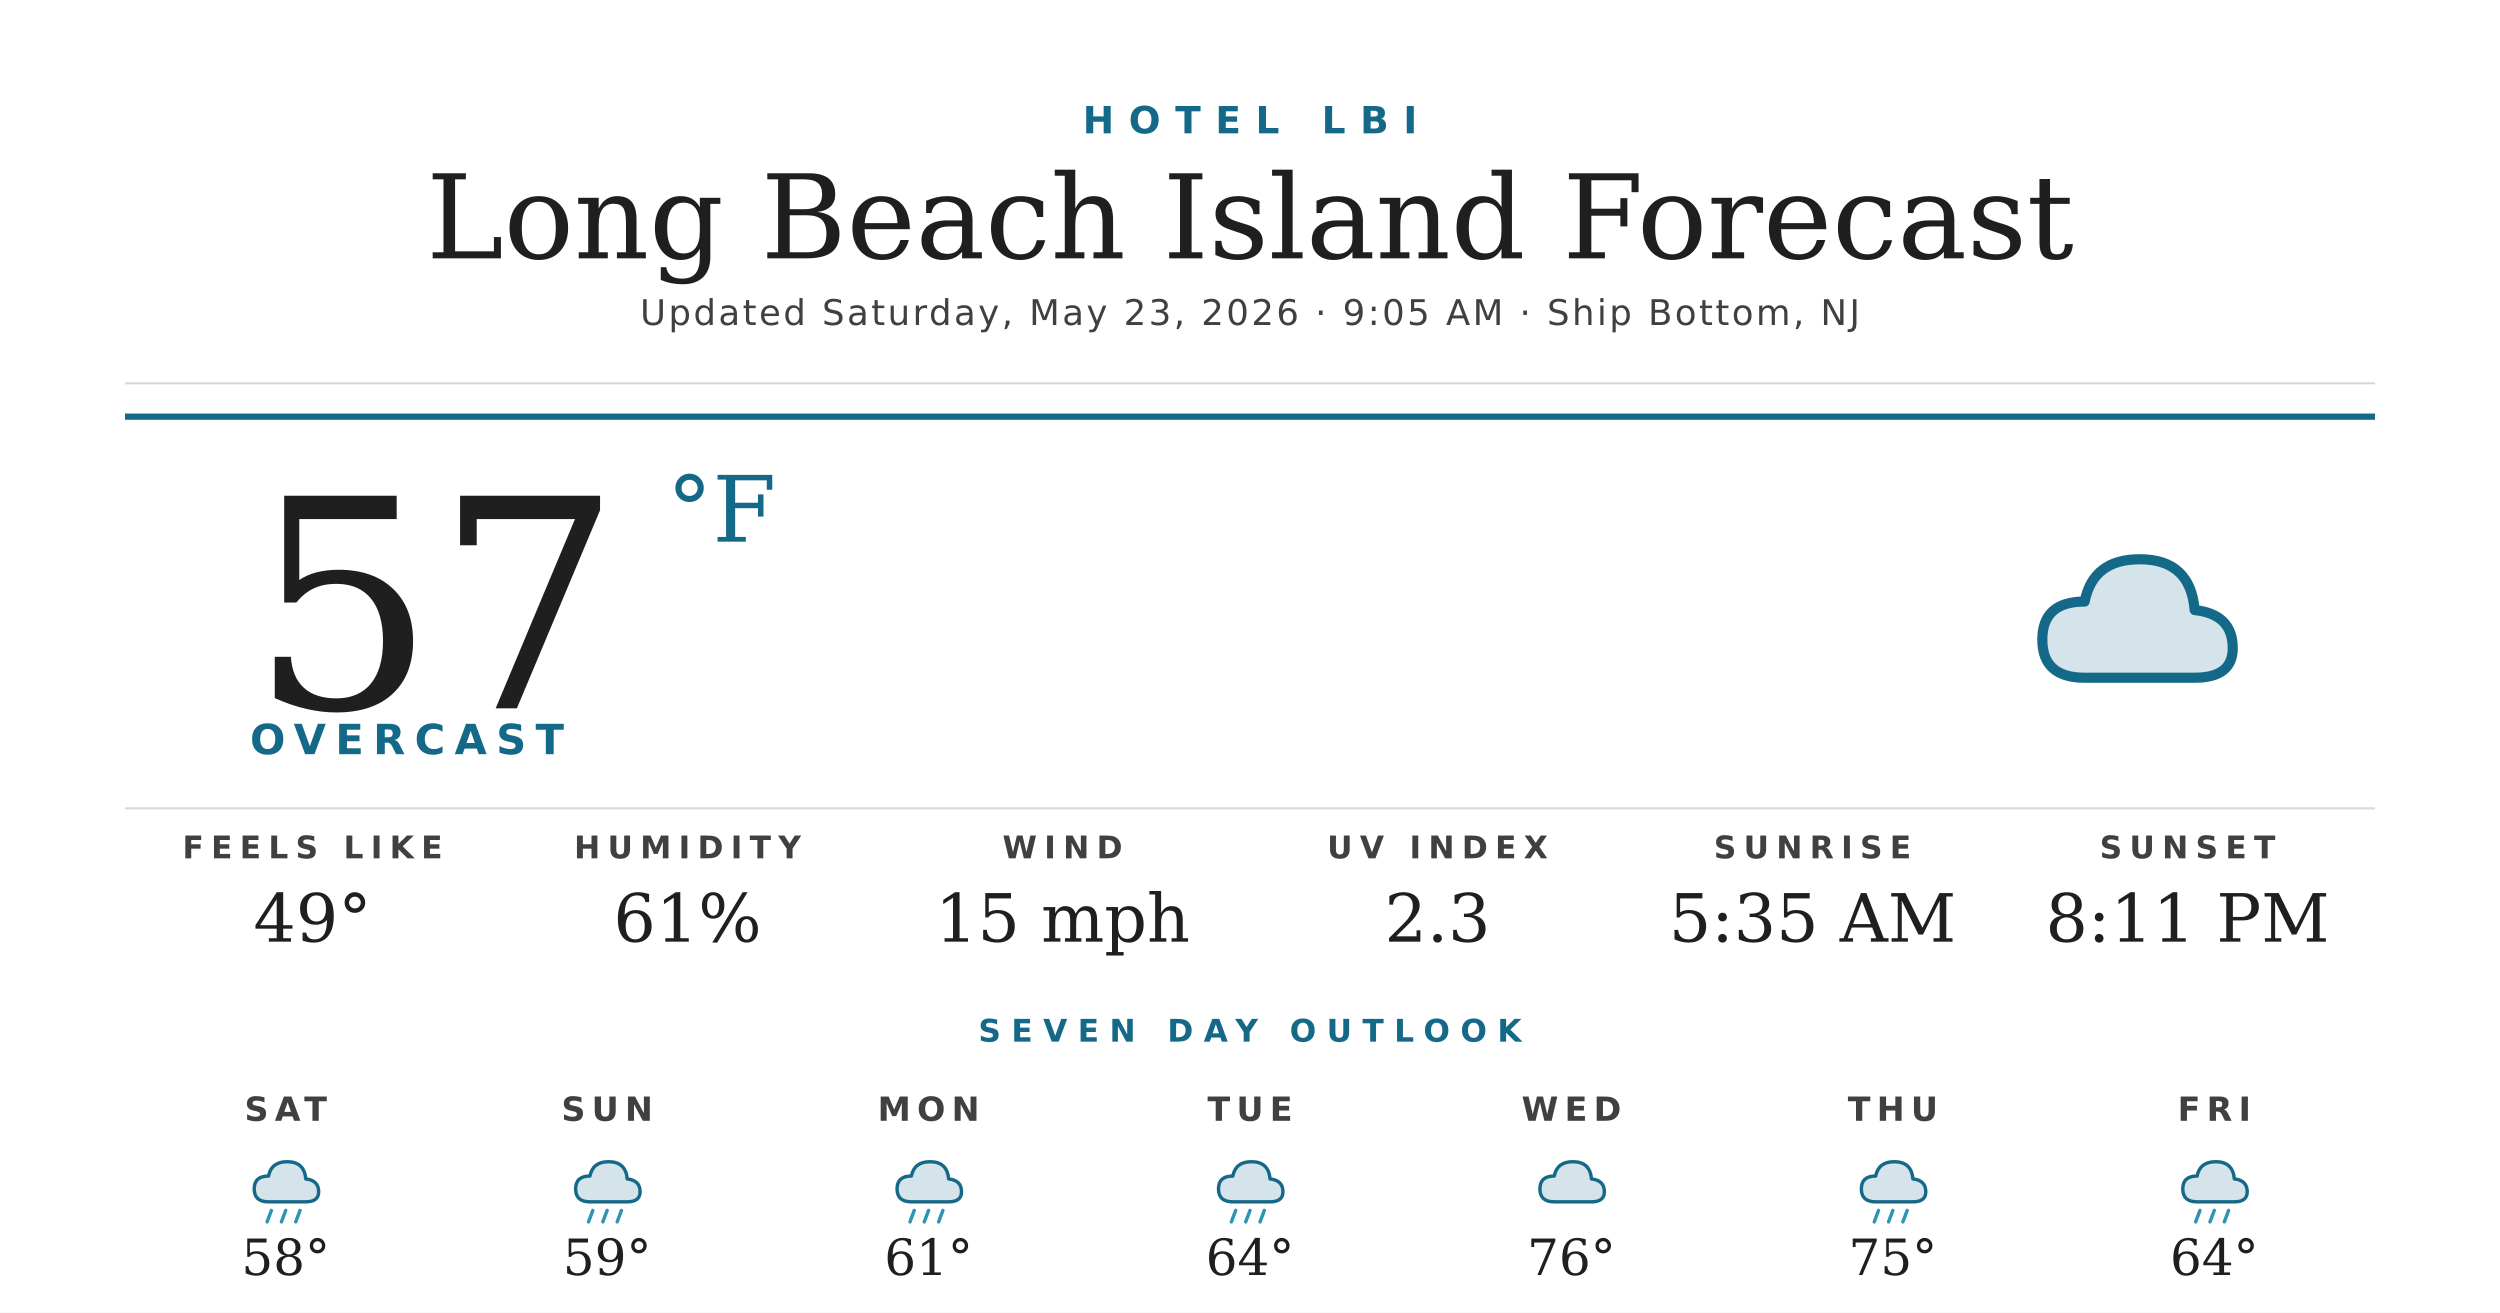
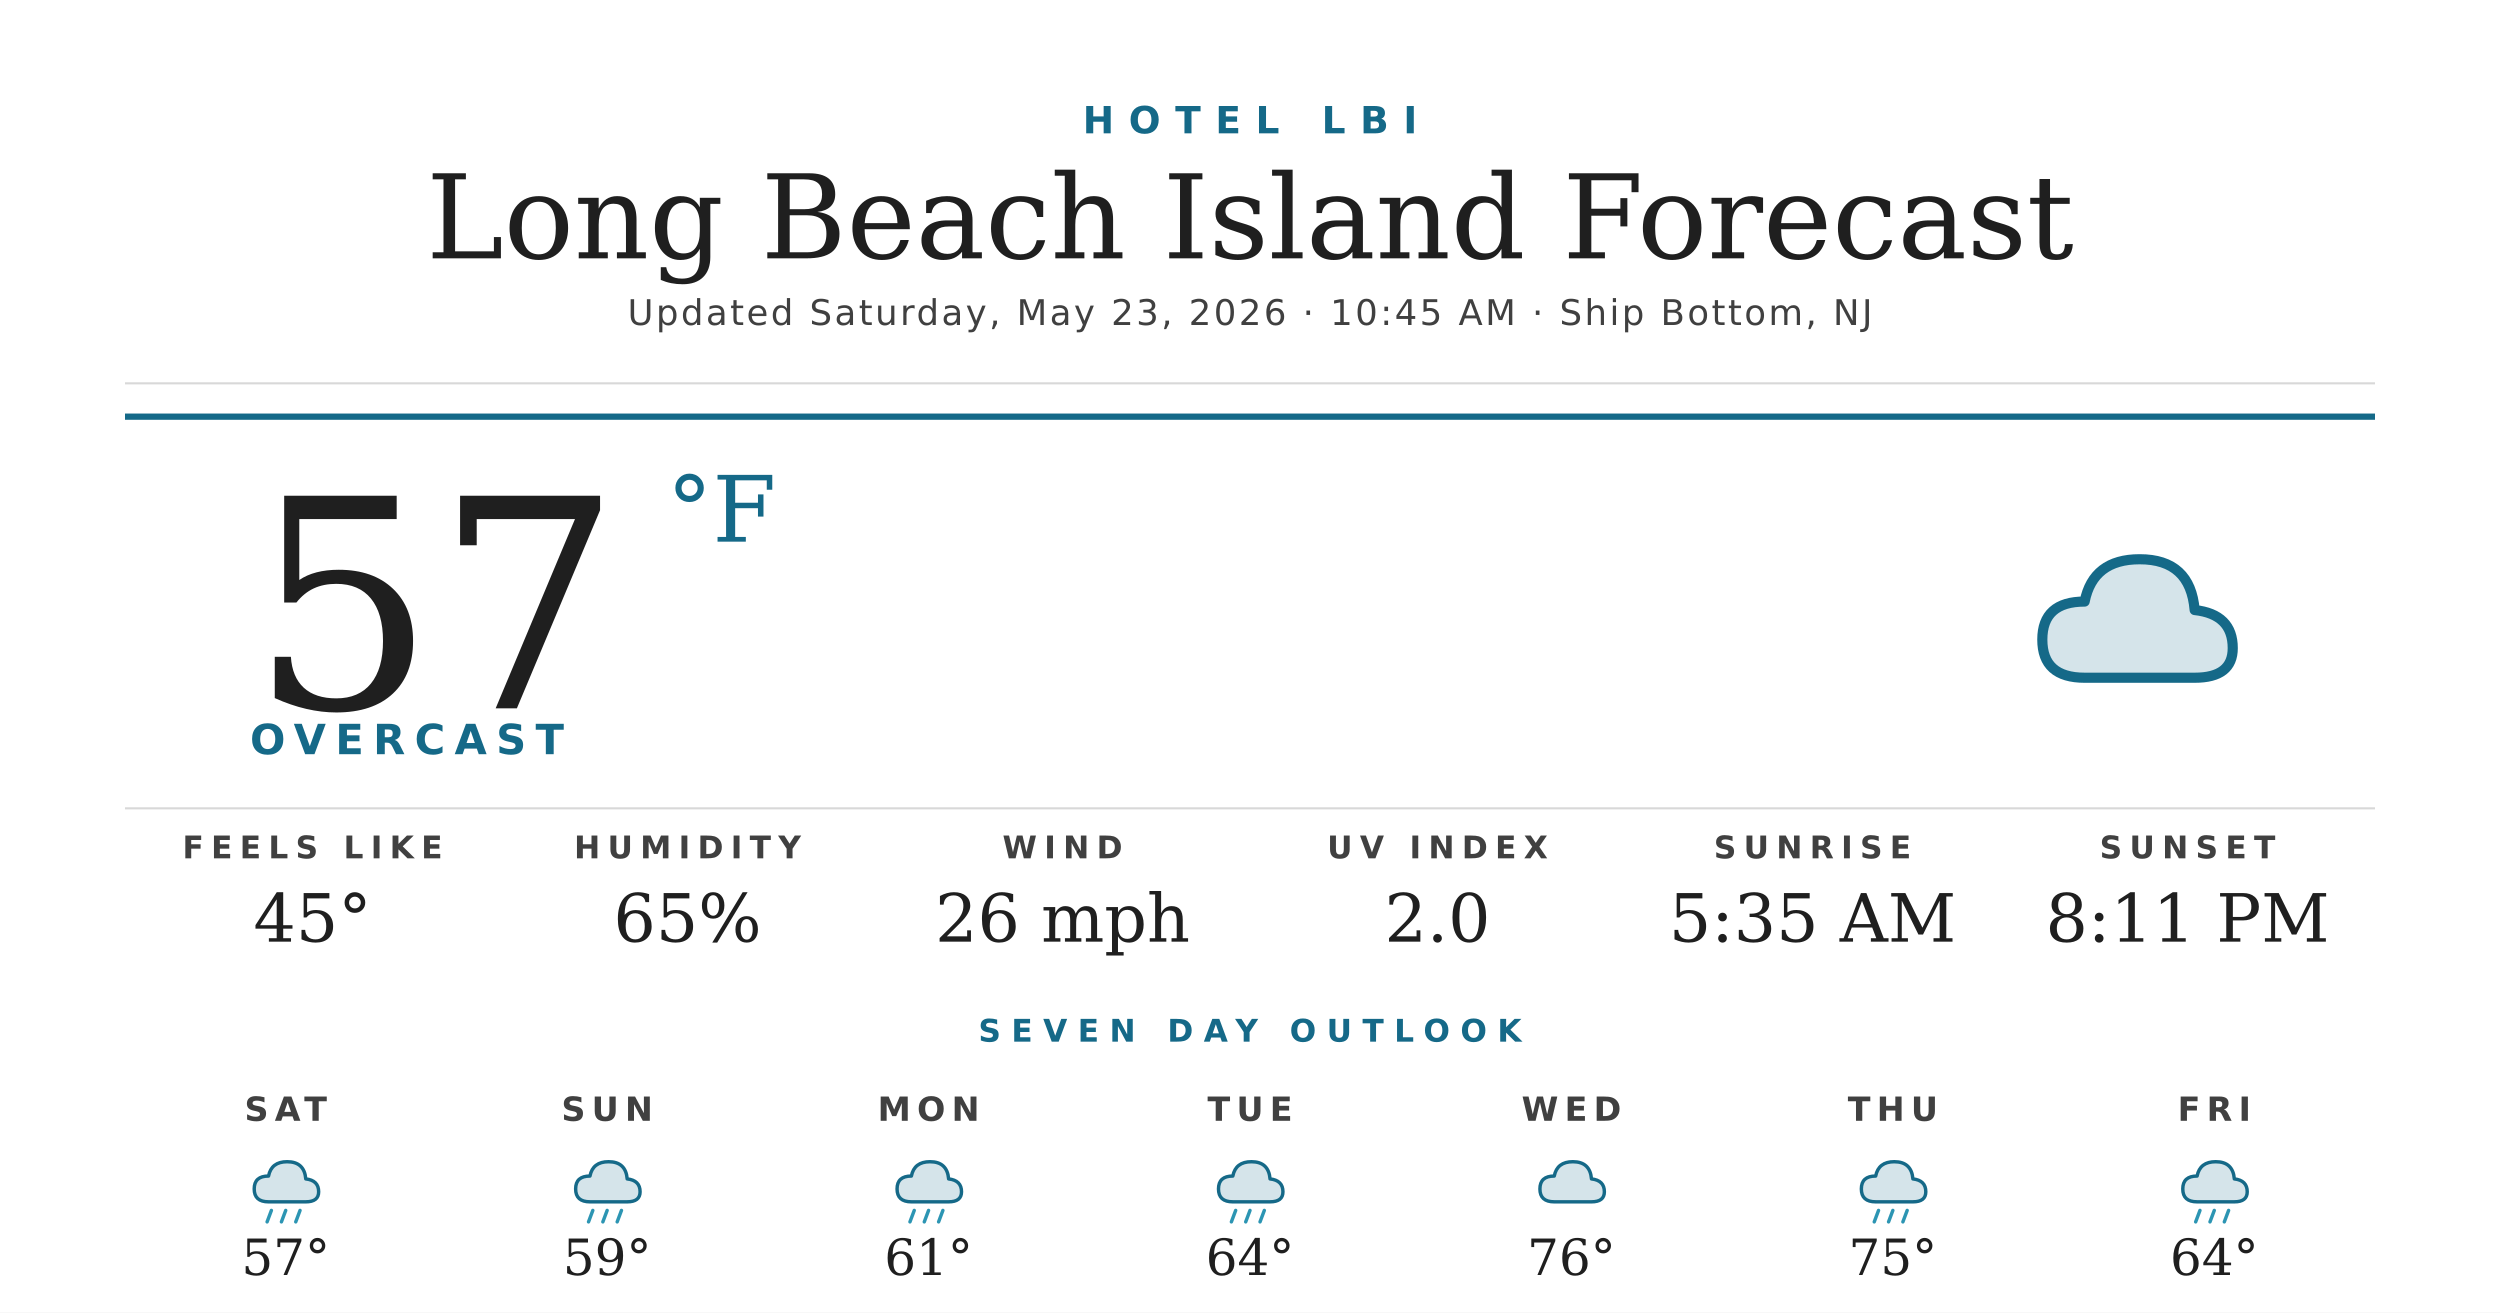
<svg xmlns="http://www.w3.org/2000/svg" width="1200" height="630" viewBox="0 0 1200 630">
  <rect width="1200" height="630" fill="#ffffff" />
  <text x="600" y="64" text-anchor="middle" font-family="'Montserrat Bold', 'Montserrat', 'DejaVu Sans', Helvetica, Arial, sans-serif" font-size="18" font-weight="700" fill="#156988" letter-spacing="7">HOTEL LBI</text>
  <text x="600" y="124" text-anchor="middle" font-family="'Prata', 'DejaVu Serif', Georgia, serif" font-size="56" fill="#1f1f1f">Long Beach Island Forecast</text>
-   <text x="600" y="156" text-anchor="middle" font-family="'Montserrat', 'DejaVu Sans', Helvetica, Arial, sans-serif" font-size="17" font-weight="500" fill="#404040" letter-spacing="1.2">Updated Saturday, May 23, 2026 · 9:05 AM · Ship Bottom, NJ</text>
+   <text x="600" y="156" text-anchor="middle" font-family="'Montserrat', 'DejaVu Sans', Helvetica, Arial, sans-serif" font-size="17" font-weight="500" fill="#404040" letter-spacing="1.2">Updated Saturday, May 23, 2026 · 10:45 AM · Ship Bottom, NJ</text>
  <line x1="60" y1="184" x2="1140" y2="184" stroke="#d8d8d8" stroke-width="1" />
  <line x1="60" y1="200" x2="1140" y2="200" stroke="#156988" stroke-width="3" />
  <text x="120" y="340" font-family="'Prata', 'DejaVu Serif', Georgia, serif" font-size="140" fill="#1f1f1f">57</text>
  <text x="320" y="260" font-family="'Prata', 'DejaVu Serif', Georgia, serif" font-size="44" fill="#156988">°F</text>
  <text x="120" y="362" font-family="'Montserrat Bold', 'Montserrat', 'DejaVu Sans', Helvetica, Arial, sans-serif" font-size="20" font-weight="700" fill="#156988" letter-spacing="4.5">OVERCAST</text>
  <g transform="translate(960,240) scale(2.03125)">
    <path d="M20 42 Q10 42 10 33 Q10 24 20 24 Q22 14 33 14 Q45 14 46 26 Q55 27 55 35 Q55 42 46 42 Z" fill="#156988" opacity="0.18" />
    <path d="M20 42 Q10 42 10 33 Q10 24 20 24 Q22 14 33 14 Q45 14 46 26 Q55 27 55 35 Q55 42 46 42 Z" fill="none" stroke="#156988" stroke-width="2.4" stroke-linejoin="round" />
  </g>
  <line x1="60" y1="388" x2="1140" y2="388" stroke="#d8d8d8" stroke-width="1" />
  <text x="150" y="412" text-anchor="middle" font-family="'Montserrat Bold', 'Montserrat', 'DejaVu Sans', Helvetica, Arial, sans-serif" font-size="15" font-weight="700" fill="#404040" letter-spacing="3.5">FEELS LIKE</text>
-   <text x="150" y="452" text-anchor="middle" font-family="'Prata', 'DejaVu Serif', Georgia, serif" font-size="32" fill="#1f1f1f">49°</text>
+   <text x="150" y="452" text-anchor="middle" font-family="'Prata', 'DejaVu Serif', Georgia, serif" font-size="32" fill="#1f1f1f">45°</text>
  <text x="330" y="412" text-anchor="middle" font-family="'Montserrat Bold', 'Montserrat', 'DejaVu Sans', Helvetica, Arial, sans-serif" font-size="15" font-weight="700" fill="#404040" letter-spacing="3.5">HUMIDITY</text>
-   <text x="330" y="452" text-anchor="middle" font-family="'Prata', 'DejaVu Serif', Georgia, serif" font-size="32" fill="#1f1f1f">61%</text>
+   <text x="330" y="452" text-anchor="middle" font-family="'Prata', 'DejaVu Serif', Georgia, serif" font-size="32" fill="#1f1f1f">65%</text>
  <text x="510" y="412" text-anchor="middle" font-family="'Montserrat Bold', 'Montserrat', 'DejaVu Sans', Helvetica, Arial, sans-serif" font-size="15" font-weight="700" fill="#404040" letter-spacing="3.5">WIND</text>
-   <text x="510" y="452" text-anchor="middle" font-family="'Prata', 'DejaVu Serif', Georgia, serif" font-size="32" fill="#1f1f1f">15 mph</text>
+   <text x="510" y="452" text-anchor="middle" font-family="'Prata', 'DejaVu Serif', Georgia, serif" font-size="32" fill="#1f1f1f">26 mph</text>
  <text x="690" y="412" text-anchor="middle" font-family="'Montserrat Bold', 'Montserrat', 'DejaVu Sans', Helvetica, Arial, sans-serif" font-size="15" font-weight="700" fill="#404040" letter-spacing="3.5">UV INDEX</text>
-   <text x="690" y="452" text-anchor="middle" font-family="'Prata', 'DejaVu Serif', Georgia, serif" font-size="32" fill="#1f1f1f">2.3</text>
+   <text x="690" y="452" text-anchor="middle" font-family="'Prata', 'DejaVu Serif', Georgia, serif" font-size="32" fill="#1f1f1f">2.0</text>
  <text x="870" y="412" text-anchor="middle" font-family="'Montserrat Bold', 'Montserrat', 'DejaVu Sans', Helvetica, Arial, sans-serif" font-size="15" font-weight="700" fill="#404040" letter-spacing="3.5">SUNRISE</text>
  <text x="870" y="452" text-anchor="middle" font-family="'Prata', 'DejaVu Serif', Georgia, serif" font-size="32" fill="#1f1f1f">5:35 AM</text>
  <text x="1050" y="412" text-anchor="middle" font-family="'Montserrat Bold', 'Montserrat', 'DejaVu Sans', Helvetica, Arial, sans-serif" font-size="15" font-weight="700" fill="#404040" letter-spacing="3.5">SUNSET</text>
  <text x="1050" y="452" text-anchor="middle" font-family="'Prata', 'DejaVu Serif', Georgia, serif" font-size="32" fill="#1f1f1f">8:11 PM</text>
  <text x="600" y="500" text-anchor="middle" font-family="'Montserrat Bold', 'Montserrat', 'DejaVu Sans', Helvetica, Arial, sans-serif" font-size="15" font-weight="700" fill="#156988" letter-spacing="5">SEVEN DAY OUTLOOK</text>
  <text x="137.143" y="538" text-anchor="middle" font-family="'Montserrat Bold', 'Montserrat', 'DejaVu Sans', Helvetica, Arial, sans-serif" font-size="16" font-weight="700" fill="#404040" letter-spacing="3">SAT</text>
  <g transform="translate(115.1429,548) scale(0.6875)">
    <path d="M20 42 Q10 42 10 33 Q10 24 20 24 Q22 14 33 14 Q45 14 46 26 Q55 27 55 35 Q55 42 46 42 Z" fill="#156988" opacity="0.18" />
    <path d="M20 42 Q10 42 10 33 Q10 24 20 24 Q22 14 33 14 Q45 14 46 26 Q55 27 55 35 Q55 42 46 42 Z" fill="none" stroke="#156988" stroke-width="2.4" stroke-linejoin="round" />
    <g stroke="#2C95B3" stroke-width="2.4" stroke-linecap="round">
      <line x1="22" y1="48" x2="19" y2="56" />
      <line x1="32" y1="48" x2="29" y2="56" />
      <line x1="42" y1="48" x2="39" y2="56" />
    </g>
  </g>
-   <text x="137.143" y="612" text-anchor="middle" font-family="'Prata', 'DejaVu Serif', Georgia, serif" font-size="24" fill="#1f1f1f">58°</text>
+   <text x="137.143" y="612" text-anchor="middle" font-family="'Prata', 'DejaVu Serif', Georgia, serif" font-size="24" fill="#1f1f1f">57°</text>
  <text x="291.429" y="538" text-anchor="middle" font-family="'Montserrat Bold', 'Montserrat', 'DejaVu Sans', Helvetica, Arial, sans-serif" font-size="16" font-weight="700" fill="#404040" letter-spacing="3">SUN</text>
  <g transform="translate(269.4286,548) scale(0.6875)">
    <path d="M20 42 Q10 42 10 33 Q10 24 20 24 Q22 14 33 14 Q45 14 46 26 Q55 27 55 35 Q55 42 46 42 Z" fill="#156988" opacity="0.18" />
    <path d="M20 42 Q10 42 10 33 Q10 24 20 24 Q22 14 33 14 Q45 14 46 26 Q55 27 55 35 Q55 42 46 42 Z" fill="none" stroke="#156988" stroke-width="2.4" stroke-linejoin="round" />
    <g stroke="#2C95B3" stroke-width="2.4" stroke-linecap="round">
      <line x1="22" y1="48" x2="19" y2="56" />
      <line x1="32" y1="48" x2="29" y2="56" />
      <line x1="42" y1="48" x2="39" y2="56" />
    </g>
  </g>
  <text x="291.429" y="612" text-anchor="middle" font-family="'Prata', 'DejaVu Serif', Georgia, serif" font-size="24" fill="#1f1f1f">59°</text>
  <text x="445.714" y="538" text-anchor="middle" font-family="'Montserrat Bold', 'Montserrat', 'DejaVu Sans', Helvetica, Arial, sans-serif" font-size="16" font-weight="700" fill="#404040" letter-spacing="3">MON</text>
  <g transform="translate(423.7143,548) scale(0.6875)">
    <path d="M20 42 Q10 42 10 33 Q10 24 20 24 Q22 14 33 14 Q45 14 46 26 Q55 27 55 35 Q55 42 46 42 Z" fill="#156988" opacity="0.18" />
    <path d="M20 42 Q10 42 10 33 Q10 24 20 24 Q22 14 33 14 Q45 14 46 26 Q55 27 55 35 Q55 42 46 42 Z" fill="none" stroke="#156988" stroke-width="2.4" stroke-linejoin="round" />
    <g stroke="#2C95B3" stroke-width="2.4" stroke-linecap="round">
      <line x1="22" y1="48" x2="19" y2="56" />
      <line x1="32" y1="48" x2="29" y2="56" />
      <line x1="42" y1="48" x2="39" y2="56" />
    </g>
  </g>
  <text x="445.714" y="612" text-anchor="middle" font-family="'Prata', 'DejaVu Serif', Georgia, serif" font-size="24" fill="#1f1f1f">61°</text>
  <text x="600" y="538" text-anchor="middle" font-family="'Montserrat Bold', 'Montserrat', 'DejaVu Sans', Helvetica, Arial, sans-serif" font-size="16" font-weight="700" fill="#404040" letter-spacing="3">TUE</text>
  <g transform="translate(578,548) scale(0.6875)">
    <path d="M20 42 Q10 42 10 33 Q10 24 20 24 Q22 14 33 14 Q45 14 46 26 Q55 27 55 35 Q55 42 46 42 Z" fill="#156988" opacity="0.18" />
    <path d="M20 42 Q10 42 10 33 Q10 24 20 24 Q22 14 33 14 Q45 14 46 26 Q55 27 55 35 Q55 42 46 42 Z" fill="none" stroke="#156988" stroke-width="2.4" stroke-linejoin="round" />
    <g stroke="#2C95B3" stroke-width="2.4" stroke-linecap="round">
      <line x1="22" y1="48" x2="19" y2="56" />
      <line x1="32" y1="48" x2="29" y2="56" />
      <line x1="42" y1="48" x2="39" y2="56" />
    </g>
  </g>
  <text x="600" y="612" text-anchor="middle" font-family="'Prata', 'DejaVu Serif', Georgia, serif" font-size="24" fill="#1f1f1f">64°</text>
  <text x="754.286" y="538" text-anchor="middle" font-family="'Montserrat Bold', 'Montserrat', 'DejaVu Sans', Helvetica, Arial, sans-serif" font-size="16" font-weight="700" fill="#404040" letter-spacing="3">WED</text>
  <g transform="translate(732.2857,548) scale(0.6875)">
    <path d="M20 42 Q10 42 10 33 Q10 24 20 24 Q22 14 33 14 Q45 14 46 26 Q55 27 55 35 Q55 42 46 42 Z" fill="#156988" opacity="0.18" />
    <path d="M20 42 Q10 42 10 33 Q10 24 20 24 Q22 14 33 14 Q45 14 46 26 Q55 27 55 35 Q55 42 46 42 Z" fill="none" stroke="#156988" stroke-width="2.4" stroke-linejoin="round" />
  </g>
  <text x="754.286" y="612" text-anchor="middle" font-family="'Prata', 'DejaVu Serif', Georgia, serif" font-size="24" fill="#1f1f1f">76°</text>
  <text x="908.571" y="538" text-anchor="middle" font-family="'Montserrat Bold', 'Montserrat', 'DejaVu Sans', Helvetica, Arial, sans-serif" font-size="16" font-weight="700" fill="#404040" letter-spacing="3">THU</text>
  <g transform="translate(886.5714,548) scale(0.6875)">
    <path d="M20 42 Q10 42 10 33 Q10 24 20 24 Q22 14 33 14 Q45 14 46 26 Q55 27 55 35 Q55 42 46 42 Z" fill="#156988" opacity="0.18" />
    <path d="M20 42 Q10 42 10 33 Q10 24 20 24 Q22 14 33 14 Q45 14 46 26 Q55 27 55 35 Q55 42 46 42 Z" fill="none" stroke="#156988" stroke-width="2.4" stroke-linejoin="round" />
    <g stroke="#2C95B3" stroke-width="2.4" stroke-linecap="round">
      <line x1="22" y1="48" x2="19" y2="56" />
      <line x1="32" y1="48" x2="29" y2="56" />
      <line x1="42" y1="48" x2="39" y2="56" />
    </g>
  </g>
  <text x="908.571" y="612" text-anchor="middle" font-family="'Prata', 'DejaVu Serif', Georgia, serif" font-size="24" fill="#1f1f1f">75°</text>
  <text x="1062.857" y="538" text-anchor="middle" font-family="'Montserrat Bold', 'Montserrat', 'DejaVu Sans', Helvetica, Arial, sans-serif" font-size="16" font-weight="700" fill="#404040" letter-spacing="3">FRI</text>
  <g transform="translate(1040.857,548) scale(0.6875)">
    <path d="M20 42 Q10 42 10 33 Q10 24 20 24 Q22 14 33 14 Q45 14 46 26 Q55 27 55 35 Q55 42 46 42 Z" fill="#156988" opacity="0.18" />
    <path d="M20 42 Q10 42 10 33 Q10 24 20 24 Q22 14 33 14 Q45 14 46 26 Q55 27 55 35 Q55 42 46 42 Z" fill="none" stroke="#156988" stroke-width="2.4" stroke-linejoin="round" />
    <g stroke="#2C95B3" stroke-width="2.4" stroke-linecap="round">
      <line x1="22" y1="48" x2="19" y2="56" />
      <line x1="32" y1="48" x2="29" y2="56" />
      <line x1="42" y1="48" x2="39" y2="56" />
    </g>
  </g>
  <text x="1062.857" y="612" text-anchor="middle" font-family="'Prata', 'DejaVu Serif', Georgia, serif" font-size="24" fill="#1f1f1f">64°</text>
</svg>
